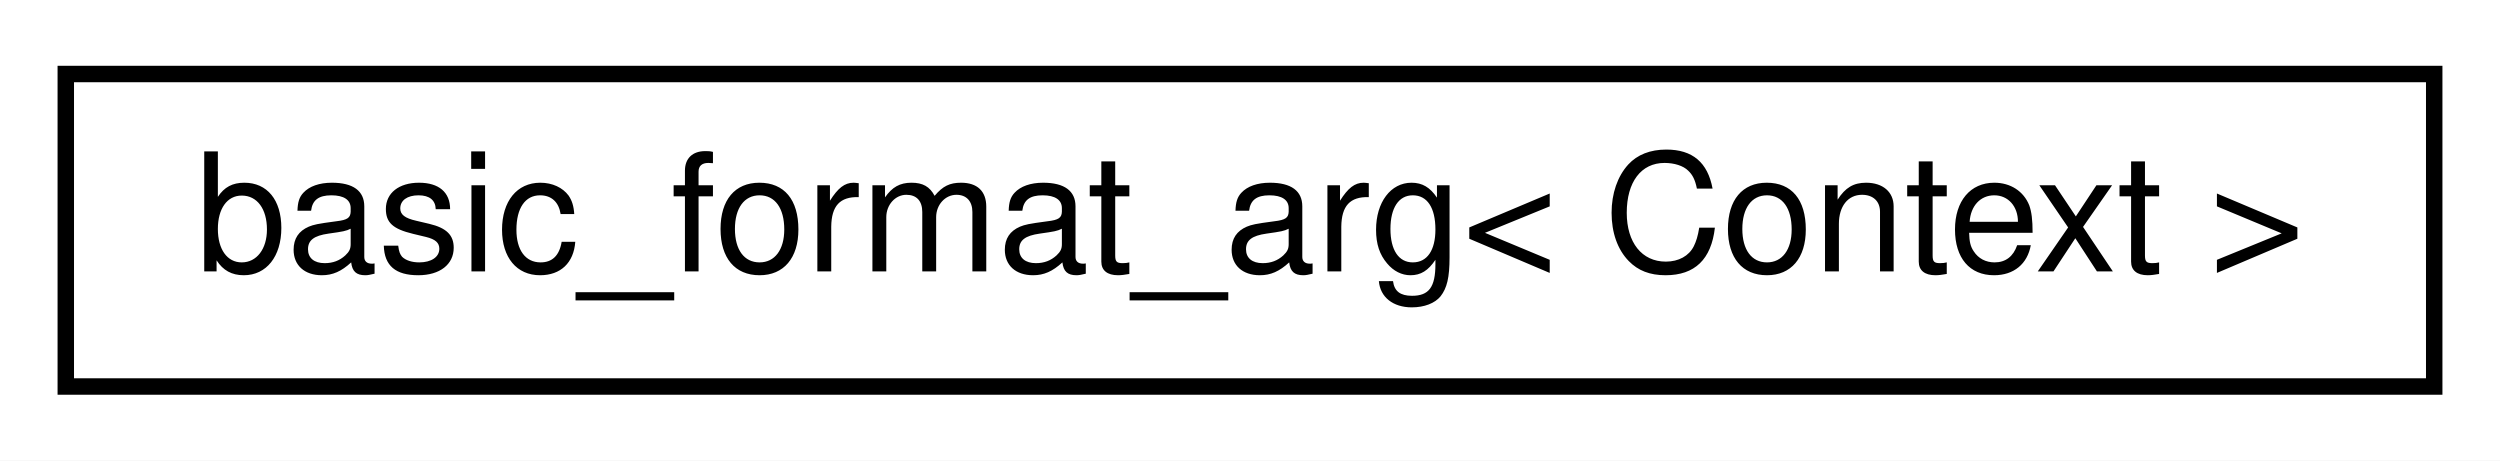
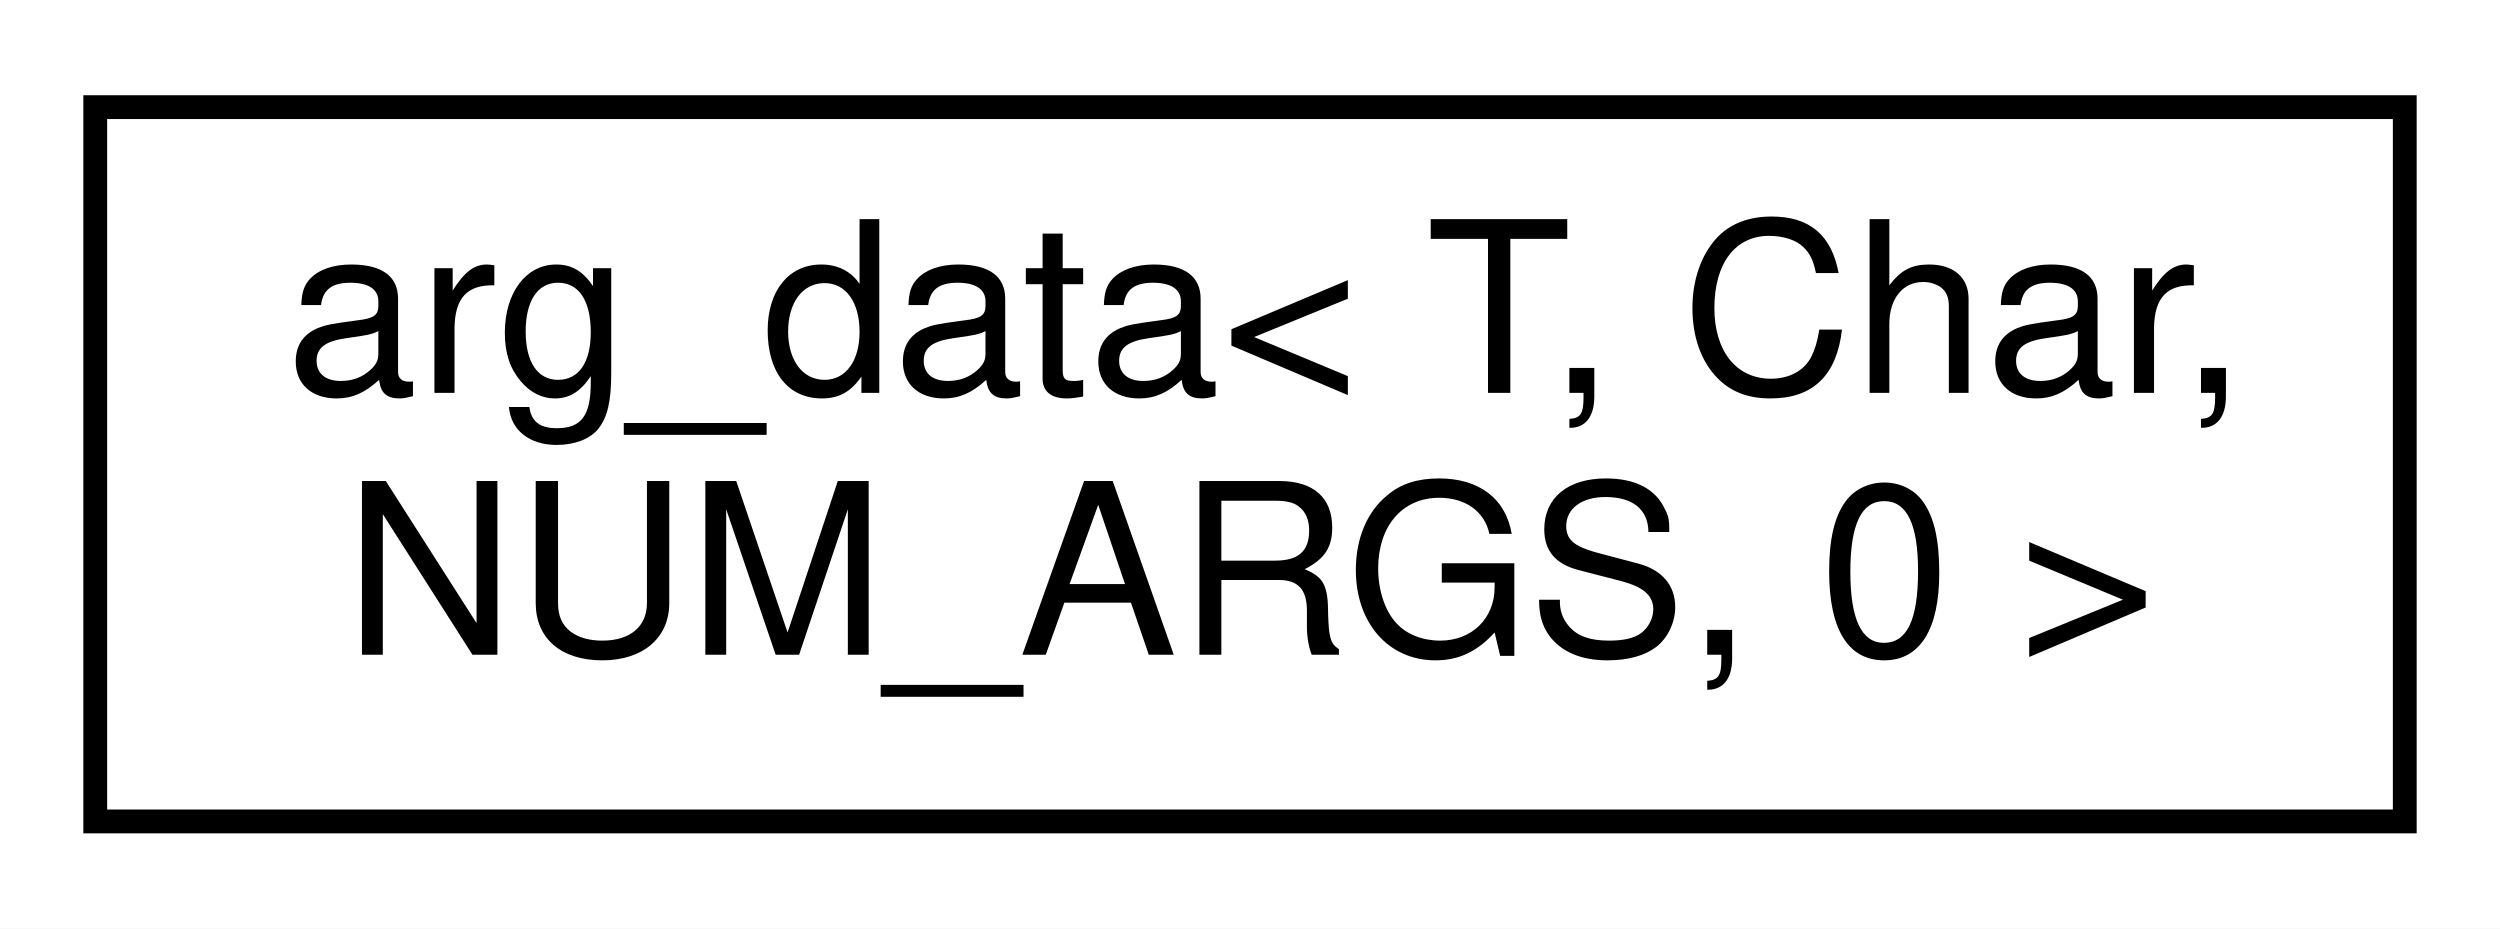
- <svg xmlns="http://www.w3.org/2000/svg" xmlns:xlink="http://www.w3.org/1999/xlink" width="152pt" height="28pt" viewBox="0.00 0.00 152.00 28.00">
-   <g id="graph0" class="graph" transform="scale(1 1) rotate(0) translate(4 24)">
-     <polygon fill="white" stroke="transparent" points="-4,4 -4,-24 148,-24 148,4 -4,4" />
+ <svg xmlns="http://www.w3.org/2000/svg" xmlns:xlink="http://www.w3.org/1999/xlink" width="105pt" height="39pt" viewBox="0.00 0.00 105.00 39.00">
+   <g id="graph0" class="graph" transform="scale(1 1) rotate(0) translate(4 35)">
+     <polygon fill="white" stroke="transparent" points="-4,4 -4,-35 101,-35 101,4 -4,4" />
    <g id="node1" class="node">
      <g id="a_node1">
-         <a xlink:href="classbasic__format__arg.html" target="_top" xlink:title=" ">
-           <polygon fill="white" stroke="black" points="0,-0.5 0,-19.5 144,-19.5 144,-0.5 0,-0.5" />
-           <text text-anchor="middle" x="72" y="-7.5" font-family="Helvetica,sans-Serif" font-size="10.00">basic_format_arg&lt; Context &gt;</text>
+         <a xlink:href="structarg__data_3_01T_00_01Char_00_01NUM__ARGS_00_010_01_4.html" target="_top" xlink:title=" ">
+           <polygon fill="white" stroke="black" points="0,-0.5 0,-30.5 97,-30.5 97,-0.5 0,-0.5" />
+           <text text-anchor="start" x="8" y="-18.5" font-family="Helvetica,sans-Serif" font-size="10.00">arg_data&lt; T, Char,</text>
+           <text text-anchor="middle" x="48.5" y="-7.5" font-family="Helvetica,sans-Serif" font-size="10.00"> NUM_ARGS, 0 &gt;</text>
        </a>
      </g>
    </g>
  </g>
</svg>
